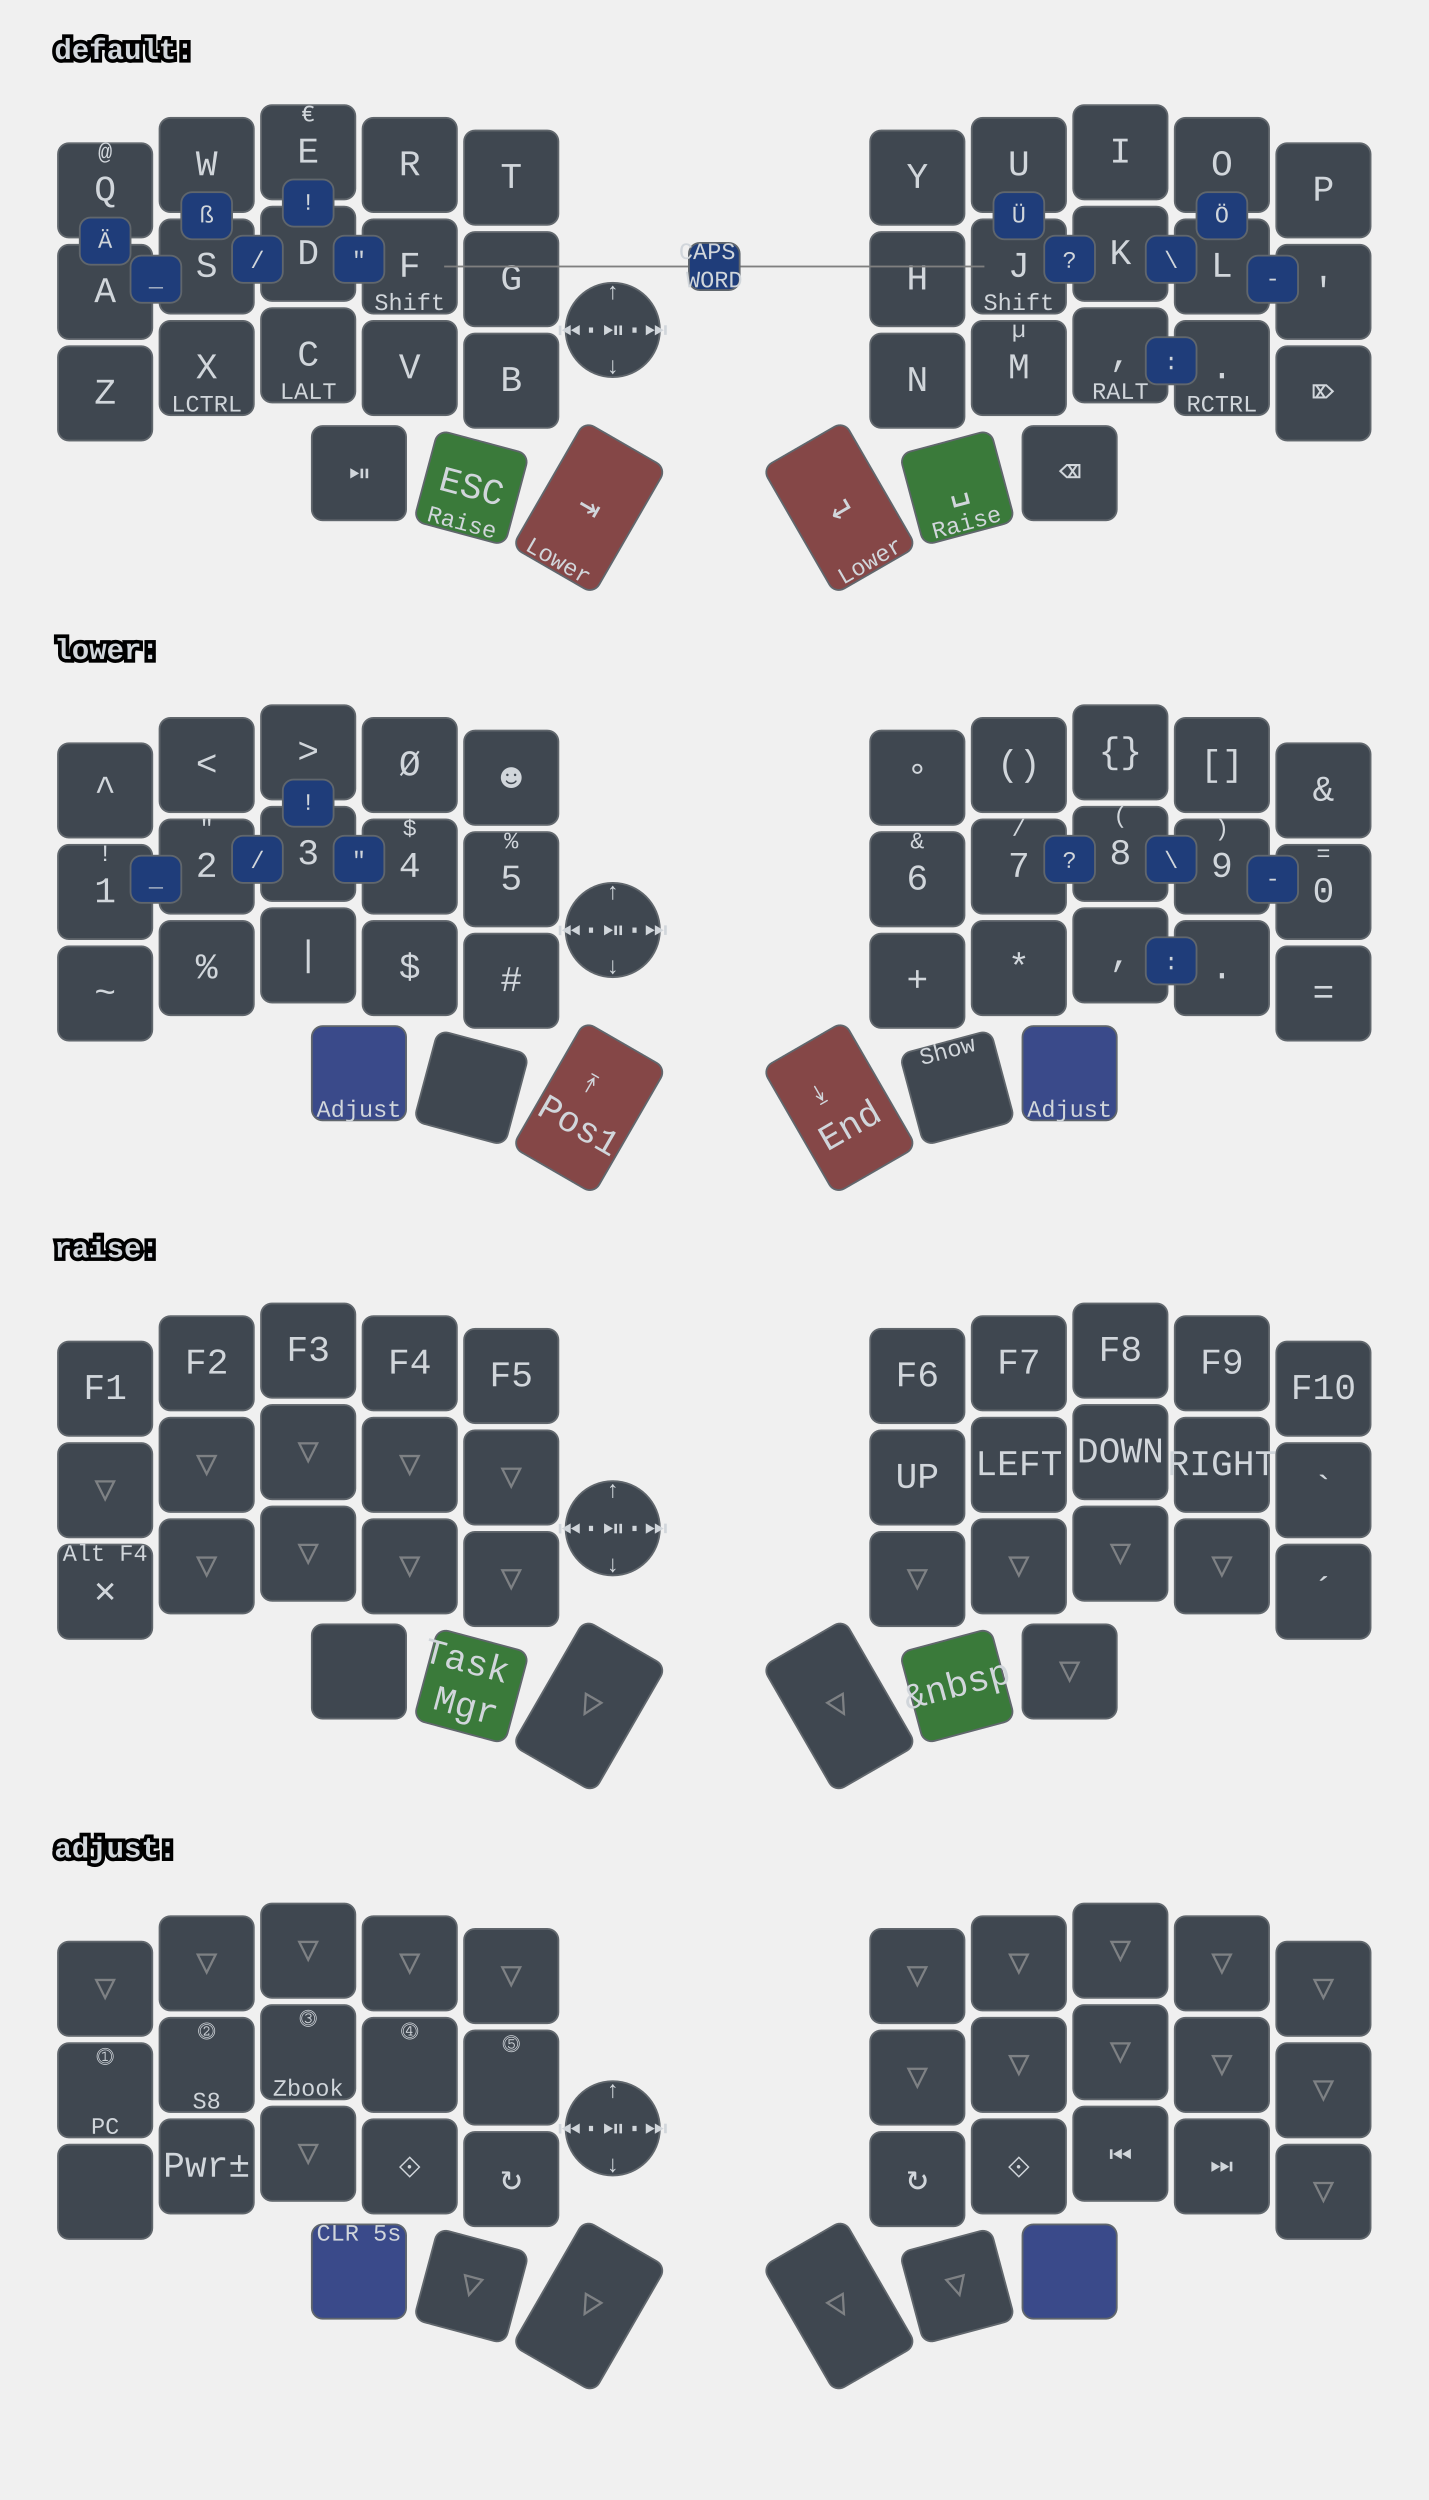
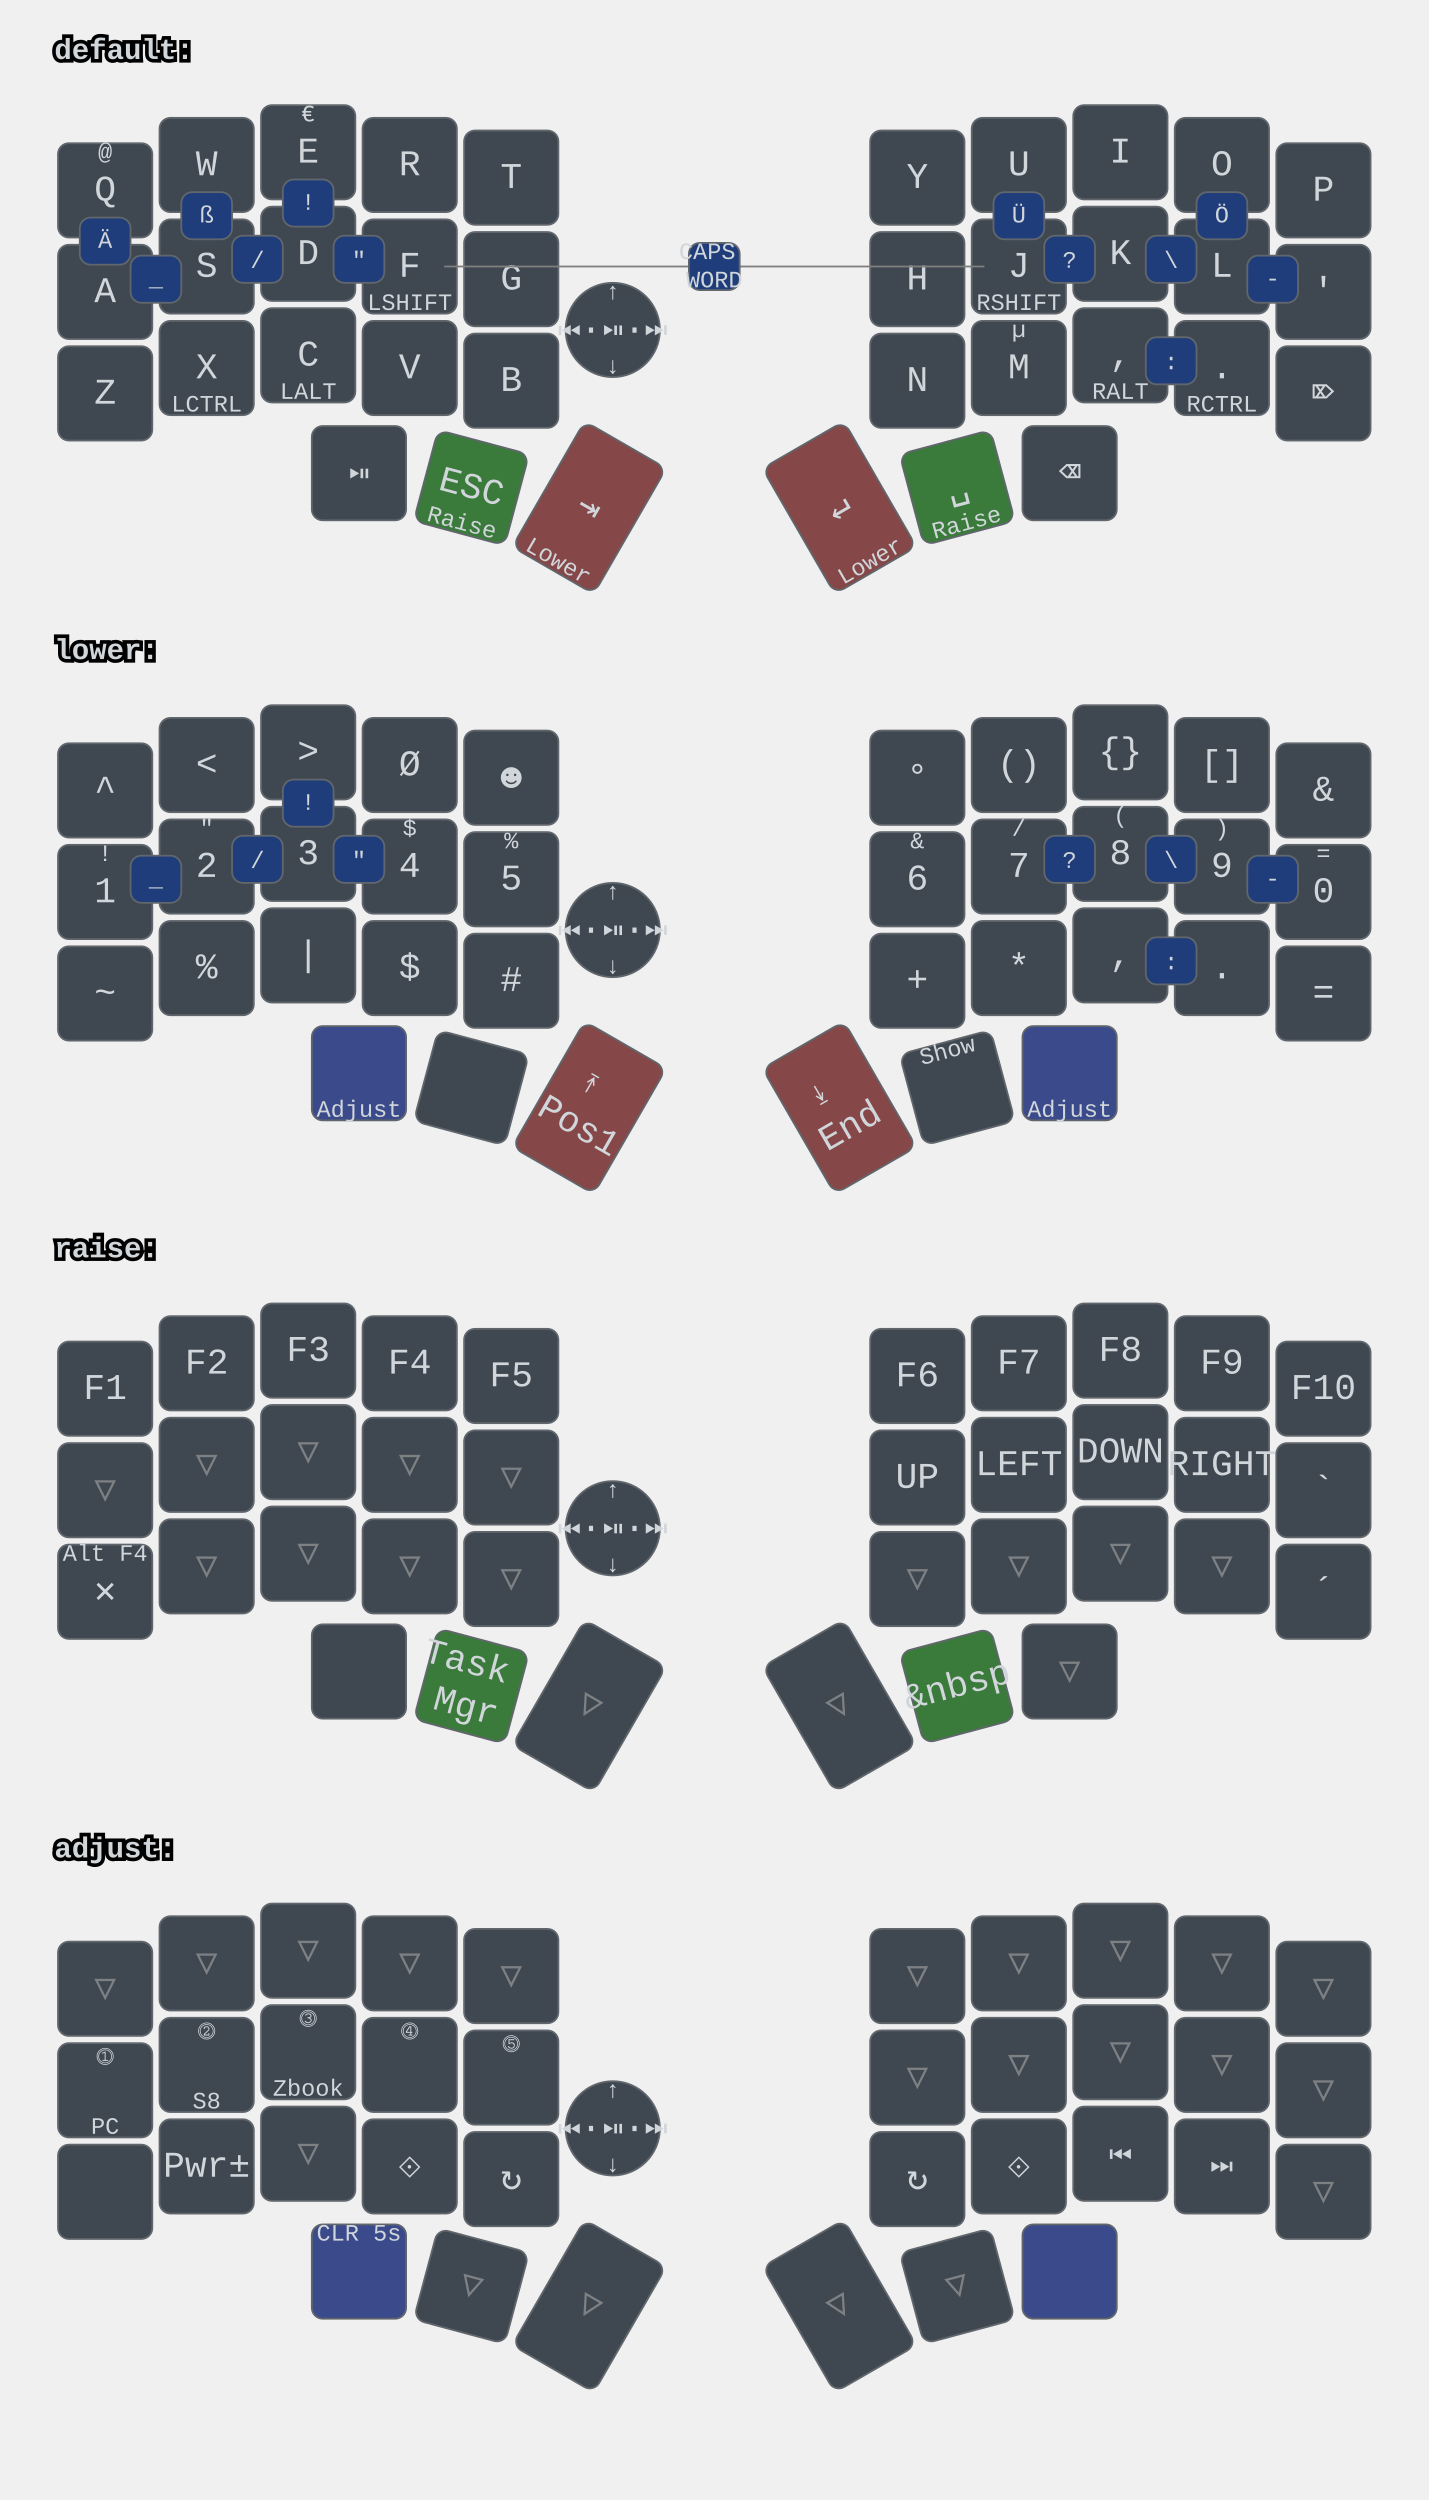
<svg xmlns="http://www.w3.org/2000/svg" xmlns:xlink="http://www.w3.org/1999/xlink" width="788" height="1379" viewBox="0 0 788 1379" class="keymap">
  <defs>/* start glyphs */
<svg id="mdi:bluetooth">
      <svg id="mdi-bluetooth" viewBox="0 0 24 24">
        <path d="M14.88,16.29L13,18.17V14.41M13,5.83L14.88,7.71L13,9.58M17.71,7.71L12,2H11V9.58L6.41,5L5,6.41L10.59,12L5,17.58L6.41,19L11,14.41V22H12L17.71,16.29L13.41,12L17.71,7.71Z" />
      </svg>
    </svg>
    <svg id="mdi:bluetooth-off">
      <svg id="mdi-bluetooth-off" viewBox="0 0 24 24">
        <path d="M13,5.83L14.88,7.71L13.28,9.31L14.69,10.72L17.71,7.7L12,2H11V7.03L13,9.03M5.41,4L4,5.41L10.59,12L5,17.59L6.41,19L11,14.41V22H12L16.29,17.71L18.59,20L20,18.59M13,18.17V14.41L14.88,16.29" />
      </svg>
    </svg>
    <svg id="mdi:microsoft-windows-classic">
      <svg id="mdi-microsoft-windows-classic" viewBox="0 0 24 24">
        <path d="M2.67,5.3V5.91L1.96,6.21V5.6L2.67,5.3M2.67,11.24V11.86L1.96,12.15V11.56L2.67,11.24M2.67,17.27V17.89L1.96,18.18V17.59L2.67,17.27M2.6,7.29V7.84L2.03,8.1V7.56L2.6,7.29M2.6,9.28V9.82L2.03,10.08V9.54L2.6,9.28M2.6,13.31V13.84L2.03,14.1V13.56L2.6,13.31M2.6,15.33V15.87L2.03,16.13V15.6L2.6,15.33M4.5,5.64V6.36L3.5,6.73V6L4.5,5.64M4.5,11.66V12.37L3.5,12.74V12.03L4.5,11.66M4.5,17.7V18.41L3.5,18.81V18.1L4.5,17.7M4.43,7.72V8.38L3.64,8.68V8L4.43,7.72M4.43,9.73V10.37L3.65,10.67V10L4.43,9.73M4.43,13.74V14.38L3.65,14.69V14.03L4.43,13.74M4.43,15.76V16.41L3.65,16.72V16.06L4.43,15.76M6.31,6.09V6.94L5.05,7.43V6.59L6.31,6.09M6.31,12.11V12.96L5.05,13.45V12.61L6.31,12.11M6.31,18.08V18.93L5.05,19.43V18.58L6.31,18.08M6.25,8.18V8.94L5.19,9.34V8.61L6.25,8.18M6.25,10.18V10.93L5.19,11.35V10.6L6.25,10.18M6.25,14.19V14.94L5.19,15.37V14.62L6.25,14.19M6.25,16.14V16.9L5.19,17.32V16.57L6.25,16.14M8.29,6.04V7.16L6.72,7.78V6.67L8.29,6.04M8.29,12.06V13.19L6.72,13.8V12.68L8.29,12.06M8.29,18.03V19.15L6.72,19.77V18.66L8.29,18.03M8.2,8.13V9.16L6.89,9.69V8.66L8.2,8.13M8.2,10.13V11.15L6.89,11.68V10.65L8.2,10.13M8.2,14.15V15.18L6.89,15.7V14.67L8.2,14.15M8.2,16.1V17.12L6.89,17.64V16.63L8.2,16.1M10.34,5.85V7.32L8.61,8V6.56L10.34,5.85M10.34,11.87V13.33L8.61,14.03V12.56L10.34,11.87M10.34,17.84V19.3L8.61,20V18.54L10.34,17.84M10.26,8.05V9.28L8.78,9.87V8.64L10.26,8.05M10.26,9.97V11.2L8.78,11.78V10.56L10.26,9.97M10.26,14.06V15.31L8.78,15.88V14.65L10.26,14.06M10.26,16V17.25L8.78,17.84V16.6L10.26,16M12.45,5.12V7.12L10.59,7.89V6C11.23,5.65 11.85,5.35 12.45,5.12M12.45,7.33V9.06L10.59,9.84V8.1L12.45,7.33M12.45,9.28V11.04L10.59,11.82V10.06L12.45,9.28M12.45,11.25V13L10.59,13.77V12L12.45,11.25M12.45,13.21V15L10.59,15.78V14L12.45,13.21M12.45,15.21V16.96L10.59,17.76V16L12.45,15.21M12.45,17.17V19.04C11.72,19.32 11.1,19.59 10.59,19.84V17.96L12.45,17.17M22.04,5.18V19.23C20.85,18.44 19.37,18.05 17.59,18.05C16.12,18.05 14.47,18.35 12.65,18.96V17.06C13.62,16.69 14.68,16.42 15.84,16.26V11.69C14.86,11.81 13.8,12.15 12.65,12.71V11.4C13.64,10.94 14.71,10.63 15.84,10.46V6C14.82,6.18 13.76,6.53 12.65,7V5.03C14.27,4.34 15.86,4 17.41,4C19.09,4 20.63,4.39 22.04,5.18M20.15,6.41C19.39,6 18.5,5.82 17.42,5.82C17.29,5.82 17.17,5.83 17.05,5.84V10.38L17.46,10.37C18.37,10.37 19.27,10.5 20.15,10.8V6.41M20.15,12.1C19.34,11.74 18.43,11.56 17.44,11.56C17.31,11.56 17.18,11.57 17.05,11.58V16.16H17.46C18.45,16.16 19.35,16.28 20.15,16.53V12.1H20.15Z" />
      </svg>
    </svg>
    <svg id="mdi:monitor">
      <svg id="mdi-monitor" viewBox="0 0 24 24">
        <path d="M21,16H3V4H21M21,2H3C1.89,2 1,2.89 1,4V16A2,2 0 0,0 3,18H10V20H8V22H16V20H14V18H21A2,2 0 0,0 23,16V4C23,2.89 22.1,2 21,2Z" />
      </svg>
    </svg>
    <svg id="mdi:usb">
      <svg id="mdi-usb" viewBox="0 0 24 24">
        <path d="M15,7V11H16V13H13V5H15L12,1L9,5H11V13H8V10.93C8.7,10.56 9.2,9.85 9.2,9C9.2,7.78 8.21,6.8 7,6.8C5.78,6.8 4.8,7.78 4.8,9C4.8,9.85 5.3,10.56 6,10.93V13A2,2 0 0,0 8,15H11V18.05C10.29,18.41 9.8,19.15 9.8,20A2.2,2.2 0 0,0 12,22.2A2.2,2.2 0 0,0 14.2,20C14.2,19.15 13.71,18.41 13,18.05V15H16A2,2 0 0,0 18,13V11H19V7H15Z" />
      </svg>
    </svg>
  </defs>/* end glyphs */
<style>/* inherit to force styles through use tags */
svg path {
    fill: inherit;
}

/* font and background color specifications */
svg.keymap {
    font-family: SFMono-Regular,Consolas,Liberation Mono,Menlo,monospace;
    font-size: 14px;
    font-kerning: normal;
    text-rendering: optimizeLegibility;
    fill: #24292e;
}

/* default key styling */
rect.key {
    fill: #f6f8fa;
}

rect.key, rect.combo {
    stroke: #c9cccf;
    stroke-width: 1;
}

/* default key side styling, only used is draw_key_sides is set */
rect.side {
    filter: brightness(90%);
}

/* color accent for combo boxes */
rect.combo, rect.combo-separate {
    fill: #cdf;
}

/* color accent for held keys */
rect.held, rect.combo.held {
    fill: #fdd;
}

/* color accent for ghost (optional) keys */
rect.ghost, rect.combo.ghost {
    stroke-dasharray: 4, 4;
    stroke-width: 2;
}

text {
    text-anchor: middle;
    dominant-baseline: middle;
}

/* styling for layer labels */
text.label {
    font-weight: bold;
    text-anchor: start;
    stroke: white;
    stroke-width: 4;
    paint-order: stroke;
}

/* styling for optional footer */
text.footer {
    text-anchor: end;
    dominant-baseline: auto;
    stroke: white;
    stroke-width: 4;
    paint-order: stroke;
}

/* styling for combo tap, and key hold/shifted label text */
text.combo, text.hold, text.shifted {
    font-size: 11px;
}

text.hold {
    text-anchor: middle;
    dominant-baseline: auto;
}

text.shifted {
    text-anchor: middle;
    dominant-baseline: hanging;
}

text.layer-activator {
    text-decoration: underline;
}

/* styling for hold/shifted label text in combo box */
text.combo.hold, text.combo.shifted {
    font-size: 8px;
}

/* lighter symbol for transparent keys */
text.trans {
    fill: #7b7e81;
}

/* styling for combo dendrons */
path.combo {
    stroke-width: 1;
    stroke: gray;
    fill: none;
}

/* Start Tabler Icons Cleanup */
/* cannot use height/width with glyphs */
.icon-tabler &gt; path {
    fill: inherit;
    stroke: inherit;
    stroke-width: 2;
}
/* hide tabler's default box */
.icon-tabler &gt; path[stroke="none"][fill="none"] {
    visibility: hidden;
}
/* End Tabler Icons Cleanup */

svg.keymap { fill: #d1d6db; }
rect.key { fill: #3f4750; }
rect.key, rect.combo { stroke: #60666c; }
rect.combo, rect.combo-separate { fill: #1f3d7a; }
rect.held, rect.combo.held { fill: #854747; }
text.label, text.footer { stroke: black; }
text.trans { fill: #7e8184; }
path.combo { stroke: #7f7f7f; }

svg.keymap {
  font-size: 16px;
}
text.tap {
  font-size: 20px;
}
text.combo, text.hold, text.shifted, text.left, text.right {
  font-size: 13px;
}
g.layer-lower g.keypos-30 rect.key { fill: #3a4a8a; }
g.layer-default g.keypos-31 rect.key { fill: #3a7a3a; }
g.layer-default g.keypos-32 rect.key { fill: #854747; }
g.layer-default g.keypos-33 rect.key { fill: #854747; }
g.layer-default g.keypos-34 rect.key { fill: #3a7a3a; }
g.layer-lower g.keypos-35 rect.key { fill: #3a4a8a; }
g.layer-lower g.keypos-32 rect.key { fill: #854747; }
g.layer-lower g.keypos-33 rect.key { fill: #854747; }
g.layer-raise g.keypos-31 rect.key { fill: #3a7a3a; }
g.layer-raise g.keypos-34 rect.key { fill: #3a7a3a; }
g.layer-adjust g.keypos-30 rect.key { fill: #3a4a8a; }
g.layer-adjust g.keypos-35 rect.key { fill: #3a4a8a; }
g.keypos-36 rect.key { rx: 100; ry: 100; }
</style>
  <g transform="translate(30, 0)" class="layer-default">
    <text x="0" y="28" class="label" id="default">default:</text>
    <g transform="translate(0, 56)">
      <g transform="translate(28, 49)" class="key keypos-0">
        <rect rx="6" ry="6" x="-26" y="-26" width="52" height="52" class="key" />
        <text x="0" y="0" class="key tap">Q</text>
        <text x="0" y="-24" class="key shifted">@</text>
      </g>
      <g transform="translate(84, 35)" class="key keypos-1">
        <rect rx="6" ry="6" x="-26" y="-26" width="52" height="52" class="key" />
        <text x="0" y="0" class="key tap">W</text>
      </g>
      <g transform="translate(140, 28)" class="key keypos-2">
        <rect rx="6" ry="6" x="-26" y="-26" width="52" height="52" class="key" />
        <text x="0" y="0" class="key tap">E</text>
        <text x="0" y="-24" class="key shifted">€</text>
      </g>
      <g transform="translate(196, 35)" class="key keypos-3">
        <rect rx="6" ry="6" x="-26" y="-26" width="52" height="52" class="key" />
        <text x="0" y="0" class="key tap">R</text>
      </g>
      <g transform="translate(252, 42)" class="key keypos-4">
        <rect rx="6" ry="6" x="-26" y="-26" width="52" height="52" class="key" />
        <text x="0" y="0" class="key tap">T</text>
      </g>
      <g transform="translate(476, 42)" class="key keypos-5">
        <rect rx="6" ry="6" x="-26" y="-26" width="52" height="52" class="key" />
        <text x="0" y="0" class="key tap">Y</text>
      </g>
      <g transform="translate(532, 35)" class="key keypos-6">
        <rect rx="6" ry="6" x="-26" y="-26" width="52" height="52" class="key" />
        <text x="0" y="0" class="key tap">U</text>
      </g>
      <g transform="translate(588, 28)" class="key keypos-7">
        <rect rx="6" ry="6" x="-26" y="-26" width="52" height="52" class="key" />
        <text x="0" y="0" class="key tap">I</text>
      </g>
      <g transform="translate(644, 35)" class="key keypos-8">
        <rect rx="6" ry="6" x="-26" y="-26" width="52" height="52" class="key" />
        <text x="0" y="0" class="key tap">O</text>
      </g>
      <g transform="translate(700, 49)" class="key keypos-9">
        <rect rx="6" ry="6" x="-26" y="-26" width="52" height="52" class="key" />
        <text x="0" y="0" class="key tap">P</text>
      </g>
      <g transform="translate(28, 105)" class="key keypos-10">
        <rect rx="6" ry="6" x="-26" y="-26" width="52" height="52" class="key" />
        <text x="0" y="0" class="key tap">A</text>
      </g>
      <g transform="translate(84, 91)" class="key keypos-11">
        <rect rx="6" ry="6" x="-26" y="-26" width="52" height="52" class="key" />
        <text x="0" y="0" class="key tap">S</text>
      </g>
      <g transform="translate(140, 84)" class="key keypos-12">
        <rect rx="6" ry="6" x="-26" y="-26" width="52" height="52" class="key" />
        <text x="0" y="0" class="key tap">D</text>
      </g>
      <g transform="translate(196, 91)" class="key keypos-13">
        <rect rx="6" ry="6" x="-26" y="-26" width="52" height="52" class="key" />
        <text x="0" y="0" class="key tap">F</text>
-         <text x="0" y="24" class="key hold">Shift</text>
+         <text x="0" y="24" class="key hold">LSHIFT</text>
      </g>
      <g transform="translate(252, 98)" class="key keypos-14">
        <rect rx="6" ry="6" x="-26" y="-26" width="52" height="52" class="key" />
        <text x="0" y="0" class="key tap">G</text>
      </g>
      <g transform="translate(476, 98)" class="key keypos-15">
        <rect rx="6" ry="6" x="-26" y="-26" width="52" height="52" class="key" />
        <text x="0" y="0" class="key tap">H</text>
      </g>
      <g transform="translate(532, 91)" class="key keypos-16">
        <rect rx="6" ry="6" x="-26" y="-26" width="52" height="52" class="key" />
        <text x="0" y="0" class="key tap">J</text>
-         <text x="0" y="24" class="key hold">Shift</text>
+         <text x="0" y="24" class="key hold">RSHIFT</text>
      </g>
      <g transform="translate(588, 84)" class="key keypos-17">
        <rect rx="6" ry="6" x="-26" y="-26" width="52" height="52" class="key" />
        <text x="0" y="0" class="key tap">K</text>
      </g>
      <g transform="translate(644, 91)" class="key keypos-18">
        <rect rx="6" ry="6" x="-26" y="-26" width="52" height="52" class="key" />
        <text x="0" y="0" class="key tap">L</text>
      </g>
      <g transform="translate(700, 105)" class="key keypos-19">
        <rect rx="6" ry="6" x="-26" y="-26" width="52" height="52" class="key" />
        <text x="0" y="0" class="key tap">'</text>
      </g>
      <g transform="translate(28, 161)" class="key keypos-20">
        <rect rx="6" ry="6" x="-26" y="-26" width="52" height="52" class="key" />
        <text x="0" y="0" class="key tap">Z</text>
      </g>
      <g transform="translate(84, 147)" class="key keypos-21">
        <rect rx="6" ry="6" x="-26" y="-26" width="52" height="52" class="key" />
        <text x="0" y="0" class="key tap">X</text>
        <text x="0" y="24" class="key hold">LCTRL</text>
      </g>
      <g transform="translate(140, 140)" class="key keypos-22">
        <rect rx="6" ry="6" x="-26" y="-26" width="52" height="52" class="key" />
        <text x="0" y="0" class="key tap">C</text>
        <text x="0" y="24" class="key hold">LALT</text>
      </g>
      <g transform="translate(196, 147)" class="key keypos-23">
        <rect rx="6" ry="6" x="-26" y="-26" width="52" height="52" class="key" />
        <text x="0" y="0" class="key tap">V</text>
      </g>
      <g transform="translate(252, 154)" class="key keypos-24">
        <rect rx="6" ry="6" x="-26" y="-26" width="52" height="52" class="key" />
        <text x="0" y="0" class="key tap">B</text>
      </g>
      <g transform="translate(476, 154)" class="key keypos-25">
        <rect rx="6" ry="6" x="-26" y="-26" width="52" height="52" class="key" />
        <text x="0" y="0" class="key tap">N</text>
      </g>
      <g transform="translate(532, 147)" class="key keypos-26">
        <rect rx="6" ry="6" x="-26" y="-26" width="52" height="52" class="key" />
        <text x="0" y="0" class="key tap">M</text>
        <text x="0" y="-24" class="key shifted">µ</text>
      </g>
      <g transform="translate(588, 140)" class="key keypos-27">
        <rect rx="6" ry="6" x="-26" y="-26" width="52" height="52" class="key" />
        <text x="0" y="0" class="key tap">,</text>
        <text x="0" y="24" class="key hold">RALT</text>
      </g>
      <g transform="translate(644, 147)" class="key keypos-28">
        <rect rx="6" ry="6" x="-26" y="-26" width="52" height="52" class="key" />
        <text x="0" y="0" class="key tap">.</text>
        <text x="0" y="24" class="key hold">RCTRL</text>
      </g>
      <g transform="translate(700, 161)" class="key keypos-29">
        <rect rx="6" ry="6" x="-26" y="-26" width="52" height="52" class="key" />
        <text x="0" y="0" class="key tap">⌦</text>
      </g>
      <g transform="translate(168, 205)" class="key round keypos-30">
        <rect rx="6" ry="6" x="-26" y="-26" width="52" height="52" class="key round" />
        <text x="0" y="0" class="key round tap">⏯</text>
      </g>
      <g transform="translate(230, 213) rotate(15.0)" class="key keypos-31">
        <rect rx="6" ry="6" x="-26" y="-26" width="52" height="52" class="key" />
        <text x="0" y="0" class="key tap">ESC</text>
        <text x="0" y="24" class="key hold">Raise</text>
      </g>
      <g transform="translate(295, 224) rotate(30.0)" class="key keypos-32">
        <rect rx="6" ry="6" x="-26" y="-40" width="52" height="80" class="key" />
        <text x="0" y="0" class="key tap">⇥</text>
        <text x="0" y="38" class="key hold">Lower</text>
      </g>
      <g transform="translate(433, 224) rotate(-30.0)" class="key keypos-33">
        <rect rx="6" ry="6" x="-26" y="-40" width="52" height="80" class="key" />
        <text x="0" y="0" class="key tap">↵</text>
        <text x="0" y="38" class="key hold">Lower</text>
      </g>
      <g transform="translate(498, 213) rotate(-15.0)" class="key keypos-34">
        <rect rx="6" ry="6" x="-26" y="-26" width="52" height="52" class="key" />
        <text x="0" y="0" class="key tap">␣</text>
        <text x="0" y="24" class="key hold">Raise</text>
      </g>
      <g transform="translate(560, 205)" class="key keypos-35">
        <rect rx="6" ry="6" x="-26" y="-26" width="52" height="52" class="key" />
        <text x="0" y="0" class="key tap">⌫</text>
      </g>
      <g transform="translate(308, 126)" class="key round keypos-36">
        <rect rx="6" ry="6" x="-26" y="-26" width="52" height="52" class="key round" />
        <text x="0" y="0" class="key round tap">⏮·⏯·⏭</text>
        <text x="0" y="24" class="key round hold">↓</text>
        <text x="0" y="-24" class="key round shifted">↑</text>
      </g>
      <g class="combo combopos-0">
        <path d="M364,91 l-149,0" class="combo" />
        <path d="M364,91 l149,0" class="combo" />
        <rect rx="6" ry="6" x="350" y="78" width="28" height="26" class="combo" />
        <text x="364" y="91" class="combo tap">
          <tspan x="364" dy="-0.6em">CAPS</tspan>
          <tspan x="364" dy="1.2em">WORD</tspan>
        </text>
      </g>
      <g class="combo combopos-1">
        <rect rx="6" ry="6" x="154" y="74" width="28" height="26" class="combo" />
        <text x="168" y="88" class="combo tap">"</text>
      </g>
      <g class="combo combopos-2">
        <rect rx="6" ry="6" x="546" y="74" width="28" height="26" class="combo" />
        <text x="560" y="88" class="combo tap">?</text>
      </g>
      <g class="combo combopos-3">
        <rect rx="6" ry="6" x="518" y="50" width="28" height="26" class="combo" />
        <text x="532" y="63" class="combo tap">Ü</text>
      </g>
      <g class="combo combopos-4">
        <rect rx="6" ry="6" x="126" y="43" width="28" height="26" class="combo" />
        <text x="140" y="56" class="combo tap">!</text>
      </g>
      <g class="combo combopos-5">
        <rect rx="6" ry="6" x="602" y="130" width="28" height="26" class="combo" />
        <text x="616" y="144" class="combo tap">:</text>
      </g>
      <g class="combo combopos-6">
        <rect rx="6" ry="6" x="602" y="74" width="28" height="26" class="combo" />
        <text x="616" y="88" class="combo tap">\</text>
      </g>
      <g class="combo combopos-7">
        <rect rx="6" ry="6" x="98" y="74" width="28" height="26" class="combo" />
        <text x="112" y="88" class="combo tap">/</text>
      </g>
      <g class="combo combopos-8">
        <rect rx="6" ry="6" x="658" y="85" width="28" height="26" class="combo" />
        <text x="672" y="98" class="combo tap">-</text>
      </g>
      <g class="combo combopos-9">
        <rect rx="6" ry="6" x="42" y="85" width="28" height="26" class="combo" />
        <text x="56" y="98" class="combo tap">_</text>
      </g>
      <g class="combo combopos-10">
        <rect rx="6" ry="6" x="14" y="64" width="28" height="26" class="combo" />
        <text x="28" y="77" class="combo tap">Ä</text>
      </g>
      <g class="combo combopos-11">
        <rect rx="6" ry="6" x="630" y="50" width="28" height="26" class="combo" />
        <text x="644" y="63" class="combo tap">Ö</text>
      </g>
      <g class="combo combopos-12">
        <rect rx="6" ry="6" x="70" y="50" width="28" height="26" class="combo" />
        <text x="84" y="63" class="combo tap">ß</text>
      </g>
    </g>
  </g>
  <g transform="translate(30, 331)" class="layer-lower">
    <text x="0" y="28" class="label" id="lower">lower:</text>
    <g transform="translate(0, 56)">
      <g transform="translate(28, 49)" class="key keypos-0">
        <rect rx="6" ry="6" x="-26" y="-26" width="52" height="52" class="key" />
        <text x="0" y="0" class="key tap">^</text>
      </g>
      <g transform="translate(84, 35)" class="key keypos-1">
        <rect rx="6" ry="6" x="-26" y="-26" width="52" height="52" class="key" />
        <text x="0" y="0" class="key tap">&lt;</text>
      </g>
      <g transform="translate(140, 28)" class="key keypos-2">
        <rect rx="6" ry="6" x="-26" y="-26" width="52" height="52" class="key" />
        <text x="0" y="0" class="key tap">&gt;</text>
      </g>
      <g transform="translate(196, 35)" class="key keypos-3">
        <rect rx="6" ry="6" x="-26" y="-26" width="52" height="52" class="key" />
        <text x="0" y="0" class="key tap">Ø</text>
      </g>
      <g transform="translate(252, 42)" class="key keypos-4">
        <rect rx="6" ry="6" x="-26" y="-26" width="52" height="52" class="key" />
        <text x="0" y="0" class="key tap">☻</text>
      </g>
      <g transform="translate(476, 42)" class="key keypos-5">
        <rect rx="6" ry="6" x="-26" y="-26" width="52" height="52" class="key" />
        <text x="0" y="0" class="key tap">°</text>
      </g>
      <g transform="translate(532, 35)" class="key keypos-6">
        <rect rx="6" ry="6" x="-26" y="-26" width="52" height="52" class="key" />
        <text x="0" y="0" class="key tap">()</text>
      </g>
      <g transform="translate(588, 28)" class="key keypos-7">
        <rect rx="6" ry="6" x="-26" y="-26" width="52" height="52" class="key" />
        <text x="0" y="0" class="key tap">{}</text>
      </g>
      <g transform="translate(644, 35)" class="key keypos-8">
        <rect rx="6" ry="6" x="-26" y="-26" width="52" height="52" class="key" />
        <text x="0" y="0" class="key tap">[]</text>
      </g>
      <g transform="translate(700, 49)" class="key keypos-9">
        <rect rx="6" ry="6" x="-26" y="-26" width="52" height="52" class="key" />
        <text x="0" y="0" class="key tap">&amp;</text>
      </g>
      <g transform="translate(28, 105)" class="key keypos-10">
        <rect rx="6" ry="6" x="-26" y="-26" width="52" height="52" class="key" />
        <text x="0" y="0" class="key tap">1</text>
        <text x="0" y="-24" class="key shifted">!</text>
      </g>
      <g transform="translate(84, 91)" class="key keypos-11">
        <rect rx="6" ry="6" x="-26" y="-26" width="52" height="52" class="key" />
        <text x="0" y="0" class="key tap">2</text>
        <text x="0" y="-24" class="key shifted">"</text>
      </g>
      <g transform="translate(140, 84)" class="key keypos-12">
        <rect rx="6" ry="6" x="-26" y="-26" width="52" height="52" class="key" />
        <text x="0" y="0" class="key tap">3</text>
        <text x="0" y="-24" class="key shifted">§</text>
      </g>
      <g transform="translate(196, 91)" class="key keypos-13">
        <rect rx="6" ry="6" x="-26" y="-26" width="52" height="52" class="key" />
        <text x="0" y="0" class="key tap">4</text>
        <text x="0" y="-24" class="key shifted">$</text>
      </g>
      <g transform="translate(252, 98)" class="key keypos-14">
        <rect rx="6" ry="6" x="-26" y="-26" width="52" height="52" class="key" />
        <text x="0" y="0" class="key tap">5</text>
        <text x="0" y="-24" class="key shifted">%</text>
      </g>
      <g transform="translate(476, 98)" class="key keypos-15">
        <rect rx="6" ry="6" x="-26" y="-26" width="52" height="52" class="key" />
        <text x="0" y="0" class="key tap">6</text>
        <text x="0" y="-24" class="key shifted">&amp;</text>
      </g>
      <g transform="translate(532, 91)" class="key keypos-16">
        <rect rx="6" ry="6" x="-26" y="-26" width="52" height="52" class="key" />
        <text x="0" y="0" class="key tap">7</text>
        <text x="0" y="-24" class="key shifted">/</text>
      </g>
      <g transform="translate(588, 84)" class="key keypos-17">
        <rect rx="6" ry="6" x="-26" y="-26" width="52" height="52" class="key" />
        <text x="0" y="0" class="key tap">8</text>
        <text x="0" y="-24" class="key shifted">(</text>
      </g>
      <g transform="translate(644, 91)" class="key keypos-18">
        <rect rx="6" ry="6" x="-26" y="-26" width="52" height="52" class="key" />
        <text x="0" y="0" class="key tap">9</text>
        <text x="0" y="-24" class="key shifted">)</text>
      </g>
      <g transform="translate(700, 105)" class="key keypos-19">
        <rect rx="6" ry="6" x="-26" y="-26" width="52" height="52" class="key" />
        <text x="0" y="0" class="key tap">0</text>
        <text x="0" y="-24" class="key shifted">=</text>
      </g>
      <g transform="translate(28, 161)" class="key keypos-20">
        <rect rx="6" ry="6" x="-26" y="-26" width="52" height="52" class="key" />
        <text x="0" y="0" class="key tap">~</text>
      </g>
      <g transform="translate(84, 147)" class="key keypos-21">
        <rect rx="6" ry="6" x="-26" y="-26" width="52" height="52" class="key" />
        <text x="0" y="0" class="key tap">%</text>
      </g>
      <g transform="translate(140, 140)" class="key keypos-22">
        <rect rx="6" ry="6" x="-26" y="-26" width="52" height="52" class="key" />
        <text x="0" y="0" class="key tap">|</text>
      </g>
      <g transform="translate(196, 147)" class="key keypos-23">
        <rect rx="6" ry="6" x="-26" y="-26" width="52" height="52" class="key" />
        <text x="0" y="0" class="key tap">$</text>
      </g>
      <g transform="translate(252, 154)" class="key keypos-24">
        <rect rx="6" ry="6" x="-26" y="-26" width="52" height="52" class="key" />
        <text x="0" y="0" class="key tap">#</text>
      </g>
      <g transform="translate(476, 154)" class="key keypos-25">
        <rect rx="6" ry="6" x="-26" y="-26" width="52" height="52" class="key" />
        <text x="0" y="0" class="key tap">+</text>
      </g>
      <g transform="translate(532, 147)" class="key keypos-26">
        <rect rx="6" ry="6" x="-26" y="-26" width="52" height="52" class="key" />
        <text x="0" y="0" class="key tap">*</text>
      </g>
      <g transform="translate(588, 140)" class="key keypos-27">
        <rect rx="6" ry="6" x="-26" y="-26" width="52" height="52" class="key" />
        <text x="0" y="0" class="key tap">,</text>
      </g>
      <g transform="translate(644, 147)" class="key keypos-28">
        <rect rx="6" ry="6" x="-26" y="-26" width="52" height="52" class="key" />
        <text x="0" y="0" class="key tap">.</text>
      </g>
      <g transform="translate(700, 161)" class="key keypos-29">
        <rect rx="6" ry="6" x="-26" y="-26" width="52" height="52" class="key" />
        <text x="0" y="0" class="key tap">=</text>
      </g>
      <g transform="translate(168, 205)" class="key round keypos-30">
        <rect rx="6" ry="6" x="-26" y="-26" width="52" height="52" class="key round" />
        <text x="0" y="24" class="key round hold">Adjust</text>
      </g>
      <g transform="translate(230, 213) rotate(15.0)" class="key keypos-31">
        <rect rx="6" ry="6" x="-26" y="-26" width="52" height="52" class="key" />
        <use href="#mdi:microsoft-windows-classic" xlink:href="#mdi:microsoft-windows-classic" x="-7" y="-7" height="14" width="14.0" class="key tap glyph mdi:microsoft-windows-classic" />
      </g>
      <g transform="translate(295, 224) rotate(30.0)" class="key held keypos-32">
        <rect rx="6" ry="6" x="-26" y="-40" width="52" height="80" class="key held" />
        <text x="0" y="0" class="key held tap">
          <tspan x="0" dy="-0.6em">⤒</tspan>
          <tspan x="0" dy="1.2em">Pos1</tspan>
        </text>
      </g>
      <g transform="translate(433, 224) rotate(-30.0)" class="key held keypos-33">
        <rect rx="6" ry="6" x="-26" y="-40" width="52" height="80" class="key held" />
        <text x="0" y="0" class="key held tap">
          <tspan x="0" dy="-0.6em">⤓</tspan>
          <tspan x="0" dy="1.2em">End</tspan>
        </text>
      </g>
      <g transform="translate(498, 213) rotate(-15.0)" class="key keypos-34">
        <rect rx="6" ry="6" x="-26" y="-26" width="52" height="52" class="key" />
        <use href="#mdi:monitor" xlink:href="#mdi:monitor" x="-7" y="-7" height="14" width="14.0" class="key tap glyph mdi:monitor" />
        <text x="0" y="-24" class="key shifted">Show</text>
      </g>
      <g transform="translate(560, 205)" class="key keypos-35">
        <rect rx="6" ry="6" x="-26" y="-26" width="52" height="52" class="key" />
        <text x="0" y="24" class="key hold">Adjust</text>
      </g>
      <g transform="translate(308, 126)" class="key round keypos-36">
        <rect rx="6" ry="6" x="-26" y="-26" width="52" height="52" class="key round" />
        <text x="0" y="0" class="key round tap">⏮·⏯·⏭</text>
        <text x="0" y="24" class="key round hold">↓</text>
        <text x="0" y="-24" class="key round shifted">↑</text>
      </g>
      <g class="combo combopos-0">
        <rect rx="6" ry="6" x="154" y="74" width="28" height="26" class="combo" />
        <text x="168" y="88" class="combo tap">"</text>
      </g>
      <g class="combo combopos-1">
        <rect rx="6" ry="6" x="546" y="74" width="28" height="26" class="combo" />
        <text x="560" y="88" class="combo tap">?</text>
      </g>
      <g class="combo combopos-2">
        <rect rx="6" ry="6" x="126" y="43" width="28" height="26" class="combo" />
        <text x="140" y="56" class="combo tap">!</text>
      </g>
      <g class="combo combopos-3">
        <rect rx="6" ry="6" x="602" y="130" width="28" height="26" class="combo" />
        <text x="616" y="144" class="combo tap">:</text>
      </g>
      <g class="combo combopos-4">
        <rect rx="6" ry="6" x="602" y="74" width="28" height="26" class="combo" />
        <text x="616" y="88" class="combo tap">\</text>
      </g>
      <g class="combo combopos-5">
        <rect rx="6" ry="6" x="98" y="74" width="28" height="26" class="combo" />
        <text x="112" y="88" class="combo tap">/</text>
      </g>
      <g class="combo combopos-6">
        <rect rx="6" ry="6" x="658" y="85" width="28" height="26" class="combo" />
        <text x="672" y="98" class="combo tap">-</text>
      </g>
      <g class="combo combopos-7">
        <rect rx="6" ry="6" x="42" y="85" width="28" height="26" class="combo" />
        <text x="56" y="98" class="combo tap">_</text>
      </g>
    </g>
  </g>
  <g transform="translate(30, 661)" class="layer-raise">
    <text x="0" y="28" class="label" id="raise">raise:</text>
    <g transform="translate(0, 56)">
      <g transform="translate(28, 49)" class="key keypos-0">
        <rect rx="6" ry="6" x="-26" y="-26" width="52" height="52" class="key" />
        <text x="0" y="0" class="key tap">F1</text>
      </g>
      <g transform="translate(84, 35)" class="key keypos-1">
        <rect rx="6" ry="6" x="-26" y="-26" width="52" height="52" class="key" />
        <text x="0" y="0" class="key tap">F2</text>
      </g>
      <g transform="translate(140, 28)" class="key keypos-2">
        <rect rx="6" ry="6" x="-26" y="-26" width="52" height="52" class="key" />
        <text x="0" y="0" class="key tap">F3</text>
      </g>
      <g transform="translate(196, 35)" class="key keypos-3">
        <rect rx="6" ry="6" x="-26" y="-26" width="52" height="52" class="key" />
        <text x="0" y="0" class="key tap">F4</text>
      </g>
      <g transform="translate(252, 42)" class="key keypos-4">
        <rect rx="6" ry="6" x="-26" y="-26" width="52" height="52" class="key" />
        <text x="0" y="0" class="key tap">F5</text>
      </g>
      <g transform="translate(476, 42)" class="key keypos-5">
        <rect rx="6" ry="6" x="-26" y="-26" width="52" height="52" class="key" />
        <text x="0" y="0" class="key tap">F6</text>
      </g>
      <g transform="translate(532, 35)" class="key keypos-6">
        <rect rx="6" ry="6" x="-26" y="-26" width="52" height="52" class="key" />
        <text x="0" y="0" class="key tap">F7</text>
      </g>
      <g transform="translate(588, 28)" class="key keypos-7">
        <rect rx="6" ry="6" x="-26" y="-26" width="52" height="52" class="key" />
        <text x="0" y="0" class="key tap">F8</text>
      </g>
      <g transform="translate(644, 35)" class="key keypos-8">
        <rect rx="6" ry="6" x="-26" y="-26" width="52" height="52" class="key" />
        <text x="0" y="0" class="key tap">F9</text>
      </g>
      <g transform="translate(700, 49)" class="key keypos-9">
        <rect rx="6" ry="6" x="-26" y="-26" width="52" height="52" class="key" />
        <text x="0" y="0" class="key tap">F10</text>
      </g>
      <g transform="translate(28, 105)" class="key trans keypos-10">
        <rect rx="6" ry="6" x="-26" y="-26" width="52" height="52" class="key trans" />
        <text x="0" y="0" class="key trans tap">▽</text>
      </g>
      <g transform="translate(84, 91)" class="key trans keypos-11">
        <rect rx="6" ry="6" x="-26" y="-26" width="52" height="52" class="key trans" />
        <text x="0" y="0" class="key trans tap">▽</text>
      </g>
      <g transform="translate(140, 84)" class="key trans keypos-12">
        <rect rx="6" ry="6" x="-26" y="-26" width="52" height="52" class="key trans" />
        <text x="0" y="0" class="key trans tap">▽</text>
      </g>
      <g transform="translate(196, 91)" class="key trans keypos-13">
        <rect rx="6" ry="6" x="-26" y="-26" width="52" height="52" class="key trans" />
        <text x="0" y="0" class="key trans tap">▽</text>
      </g>
      <g transform="translate(252, 98)" class="key trans keypos-14">
        <rect rx="6" ry="6" x="-26" y="-26" width="52" height="52" class="key trans" />
        <text x="0" y="0" class="key trans tap">▽</text>
      </g>
      <g transform="translate(476, 98)" class="key keypos-15">
        <rect rx="6" ry="6" x="-26" y="-26" width="52" height="52" class="key" />
        <text x="0" y="0" class="key tap">UP</text>
      </g>
      <g transform="translate(532, 91)" class="key keypos-16">
        <rect rx="6" ry="6" x="-26" y="-26" width="52" height="52" class="key" />
        <text x="0" y="0" class="key tap">LEFT</text>
      </g>
      <g transform="translate(588, 84)" class="key keypos-17">
        <rect rx="6" ry="6" x="-26" y="-26" width="52" height="52" class="key" />
        <text x="0" y="0" class="key tap">DOWN</text>
      </g>
      <g transform="translate(644, 91)" class="key keypos-18">
        <rect rx="6" ry="6" x="-26" y="-26" width="52" height="52" class="key" />
        <text x="0" y="0" class="key tap">RIGHT</text>
      </g>
      <g transform="translate(700, 105)" class="key keypos-19">
        <rect rx="6" ry="6" x="-26" y="-26" width="52" height="52" class="key" />
        <text x="0" y="0" class="key tap">`</text>
      </g>
      <g transform="translate(28, 161)" class="key keypos-20">
        <rect rx="6" ry="6" x="-26" y="-26" width="52" height="52" class="key" />
        <text x="0" y="0" class="key tap">✕</text>
        <text x="0" y="-24" class="key shifted">Alt F4</text>
      </g>
      <g transform="translate(84, 147)" class="key trans keypos-21">
        <rect rx="6" ry="6" x="-26" y="-26" width="52" height="52" class="key trans" />
        <text x="0" y="0" class="key trans tap">▽</text>
      </g>
      <g transform="translate(140, 140)" class="key trans keypos-22">
        <rect rx="6" ry="6" x="-26" y="-26" width="52" height="52" class="key trans" />
        <text x="0" y="0" class="key trans tap">▽</text>
      </g>
      <g transform="translate(196, 147)" class="key trans keypos-23">
        <rect rx="6" ry="6" x="-26" y="-26" width="52" height="52" class="key trans" />
        <text x="0" y="0" class="key trans tap">▽</text>
      </g>
      <g transform="translate(252, 154)" class="key trans keypos-24">
        <rect rx="6" ry="6" x="-26" y="-26" width="52" height="52" class="key trans" />
        <text x="0" y="0" class="key trans tap">▽</text>
      </g>
      <g transform="translate(476, 154)" class="key trans keypos-25">
        <rect rx="6" ry="6" x="-26" y="-26" width="52" height="52" class="key trans" />
        <text x="0" y="0" class="key trans tap">▽</text>
      </g>
      <g transform="translate(532, 147)" class="key trans keypos-26">
        <rect rx="6" ry="6" x="-26" y="-26" width="52" height="52" class="key trans" />
        <text x="0" y="0" class="key trans tap">▽</text>
      </g>
      <g transform="translate(588, 140)" class="key trans keypos-27">
        <rect rx="6" ry="6" x="-26" y="-26" width="52" height="52" class="key trans" />
        <text x="0" y="0" class="key trans tap">▽</text>
      </g>
      <g transform="translate(644, 147)" class="key trans keypos-28">
        <rect rx="6" ry="6" x="-26" y="-26" width="52" height="52" class="key trans" />
        <text x="0" y="0" class="key trans tap">▽</text>
      </g>
      <g transform="translate(700, 161)" class="key keypos-29">
        <rect rx="6" ry="6" x="-26" y="-26" width="52" height="52" class="key" />
        <text x="0" y="0" class="key tap">´</text>
      </g>
      <g transform="translate(168, 205)" class="key round keypos-30">
        <rect rx="6" ry="6" x="-26" y="-26" width="52" height="52" class="key round" />
      </g>
      <g transform="translate(230, 213) rotate(15.0)" class="key held keypos-31">
        <rect rx="6" ry="6" x="-26" y="-26" width="52" height="52" class="key held" />
        <text x="0" y="0" class="key held tap">
          <tspan x="0" dy="-0.6em">Task</tspan>
          <tspan x="0" dy="1.2em">Mgr</tspan>
        </text>
      </g>
      <g transform="translate(295, 224) rotate(30.0)" class="key trans keypos-32">
        <rect rx="6" ry="6" x="-26" y="-40" width="52" height="80" class="key trans" />
        <text x="0" y="0" class="key trans tap">▽</text>
      </g>
      <g transform="translate(433, 224) rotate(-30.0)" class="key trans keypos-33">
        <rect rx="6" ry="6" x="-26" y="-40" width="52" height="80" class="key trans" />
        <text x="0" y="0" class="key trans tap">▽</text>
      </g>
      <g transform="translate(498, 213) rotate(-15.0)" class="key held keypos-34">
        <rect rx="6" ry="6" x="-26" y="-26" width="52" height="52" class="key held" />
        <text x="0" y="0" class="key held tap">&amp;nbsp</text>
      </g>
      <g transform="translate(560, 205)" class="key trans keypos-35">
        <rect rx="6" ry="6" x="-26" y="-26" width="52" height="52" class="key trans" />
        <text x="0" y="0" class="key trans tap">▽</text>
      </g>
      <g transform="translate(308, 126)" class="key round keypos-36">
        <rect rx="6" ry="6" x="-26" y="-26" width="52" height="52" class="key round" />
        <text x="0" y="0" class="key round tap">⏮·⏯·⏭</text>
        <text x="0" y="24" class="key round hold">↓</text>
        <text x="0" y="-24" class="key round shifted">↑</text>
      </g>
    </g>
  </g>
  <g transform="translate(30, 992)" class="layer-adjust">
    <text x="0" y="28" class="label" id="adjust">adjust:</text>
    <g transform="translate(0, 56)">
      <g transform="translate(28, 49)" class="key trans keypos-0">
        <rect rx="6" ry="6" x="-26" y="-26" width="52" height="52" class="key trans" />
        <text x="0" y="0" class="key trans tap">▽</text>
      </g>
      <g transform="translate(84, 35)" class="key trans keypos-1">
        <rect rx="6" ry="6" x="-26" y="-26" width="52" height="52" class="key trans" />
        <text x="0" y="0" class="key trans tap">▽</text>
      </g>
      <g transform="translate(140, 28)" class="key trans keypos-2">
        <rect rx="6" ry="6" x="-26" y="-26" width="52" height="52" class="key trans" />
        <text x="0" y="0" class="key trans tap">▽</text>
      </g>
      <g transform="translate(196, 35)" class="key trans keypos-3">
        <rect rx="6" ry="6" x="-26" y="-26" width="52" height="52" class="key trans" />
        <text x="0" y="0" class="key trans tap">▽</text>
      </g>
      <g transform="translate(252, 42)" class="key trans keypos-4">
        <rect rx="6" ry="6" x="-26" y="-26" width="52" height="52" class="key trans" />
        <text x="0" y="0" class="key trans tap">▽</text>
      </g>
      <g transform="translate(476, 42)" class="key trans keypos-5">
        <rect rx="6" ry="6" x="-26" y="-26" width="52" height="52" class="key trans" />
        <text x="0" y="0" class="key trans tap">▽</text>
      </g>
      <g transform="translate(532, 35)" class="key trans keypos-6">
        <rect rx="6" ry="6" x="-26" y="-26" width="52" height="52" class="key trans" />
        <text x="0" y="0" class="key trans tap">▽</text>
      </g>
      <g transform="translate(588, 28)" class="key trans keypos-7">
        <rect rx="6" ry="6" x="-26" y="-26" width="52" height="52" class="key trans" />
        <text x="0" y="0" class="key trans tap">▽</text>
      </g>
      <g transform="translate(644, 35)" class="key trans keypos-8">
        <rect rx="6" ry="6" x="-26" y="-26" width="52" height="52" class="key trans" />
        <text x="0" y="0" class="key trans tap">▽</text>
      </g>
      <g transform="translate(700, 49)" class="key trans keypos-9">
        <rect rx="6" ry="6" x="-26" y="-26" width="52" height="52" class="key trans" />
        <text x="0" y="0" class="key trans tap">▽</text>
      </g>
      <g transform="translate(28, 105)" class="key keypos-10">
        <rect rx="6" ry="6" x="-26" y="-26" width="52" height="52" class="key" />
        <use href="#mdi:bluetooth" xlink:href="#mdi:bluetooth" x="-7" y="-7" height="14" width="14.0" class="key tap glyph mdi:bluetooth" />
        <text x="0" y="24" class="key hold">PC</text>
        <text x="0" y="-24" class="key shifted">⓵</text>
      </g>
      <g transform="translate(84, 91)" class="key keypos-11">
        <rect rx="6" ry="6" x="-26" y="-26" width="52" height="52" class="key" />
        <use href="#mdi:bluetooth" xlink:href="#mdi:bluetooth" x="-7" y="-7" height="14" width="14.0" class="key tap glyph mdi:bluetooth" />
        <text x="0" y="24" class="key hold">S8</text>
        <text x="0" y="-24" class="key shifted">⓶</text>
      </g>
      <g transform="translate(140, 84)" class="key keypos-12">
        <rect rx="6" ry="6" x="-26" y="-26" width="52" height="52" class="key" />
        <use href="#mdi:bluetooth" xlink:href="#mdi:bluetooth" x="-7" y="-7" height="14" width="14.0" class="key tap glyph mdi:bluetooth" />
        <text x="0" y="24" class="key hold">Zbook</text>
        <text x="0" y="-24" class="key shifted">⓷</text>
      </g>
      <g transform="translate(196, 91)" class="key keypos-13">
        <rect rx="6" ry="6" x="-26" y="-26" width="52" height="52" class="key" />
        <use href="#mdi:bluetooth" xlink:href="#mdi:bluetooth" x="-7" y="-7" height="14" width="14.0" class="key tap glyph mdi:bluetooth" />
        <text x="0" y="-24" class="key shifted">⓸</text>
      </g>
      <g transform="translate(252, 98)" class="key keypos-14">
        <rect rx="6" ry="6" x="-26" y="-26" width="52" height="52" class="key" />
        <use href="#mdi:bluetooth" xlink:href="#mdi:bluetooth" x="-7" y="-7" height="14" width="14.0" class="key tap glyph mdi:bluetooth" />
        <text x="0" y="-24" class="key shifted">⓹</text>
      </g>
      <g transform="translate(476, 98)" class="key trans keypos-15">
        <rect rx="6" ry="6" x="-26" y="-26" width="52" height="52" class="key trans" />
        <text x="0" y="0" class="key trans tap">▽</text>
      </g>
      <g transform="translate(532, 91)" class="key trans keypos-16">
        <rect rx="6" ry="6" x="-26" y="-26" width="52" height="52" class="key trans" />
        <text x="0" y="0" class="key trans tap">▽</text>
      </g>
      <g transform="translate(588, 84)" class="key trans keypos-17">
        <rect rx="6" ry="6" x="-26" y="-26" width="52" height="52" class="key trans" />
        <text x="0" y="0" class="key trans tap">▽</text>
      </g>
      <g transform="translate(644, 91)" class="key trans keypos-18">
        <rect rx="6" ry="6" x="-26" y="-26" width="52" height="52" class="key trans" />
        <text x="0" y="0" class="key trans tap">▽</text>
      </g>
      <g transform="translate(700, 105)" class="key trans keypos-19">
        <rect rx="6" ry="6" x="-26" y="-26" width="52" height="52" class="key trans" />
        <text x="0" y="0" class="key trans tap">▽</text>
      </g>
      <g transform="translate(28, 161)" class="key keypos-20">
        <rect rx="6" ry="6" x="-26" y="-26" width="52" height="52" class="key" />
        <use href="#mdi:usb" xlink:href="#mdi:usb" x="-7" y="-7" height="14" width="14.0" class="key tap glyph mdi:usb" />
      </g>
      <g transform="translate(84, 147)" class="key keypos-21">
        <rect rx="6" ry="6" x="-26" y="-26" width="52" height="52" class="key" />
        <text x="0" y="0" class="key tap">Pwr±</text>
      </g>
      <g transform="translate(140, 140)" class="key trans keypos-22">
        <rect rx="6" ry="6" x="-26" y="-26" width="52" height="52" class="key trans" />
        <text x="0" y="0" class="key trans tap">▽</text>
      </g>
      <g transform="translate(196, 147)" class="key keypos-23">
        <rect rx="6" ry="6" x="-26" y="-26" width="52" height="52" class="key" />
        <text x="0" y="0" class="key tap">⟐</text>
      </g>
      <g transform="translate(252, 154)" class="key keypos-24">
        <rect rx="6" ry="6" x="-26" y="-26" width="52" height="52" class="key" />
        <text x="0" y="0" class="key tap">↻</text>
      </g>
      <g transform="translate(476, 154)" class="key keypos-25">
        <rect rx="6" ry="6" x="-26" y="-26" width="52" height="52" class="key" />
        <text x="0" y="0" class="key tap">↻</text>
      </g>
      <g transform="translate(532, 147)" class="key keypos-26">
        <rect rx="6" ry="6" x="-26" y="-26" width="52" height="52" class="key" />
        <text x="0" y="0" class="key tap">⟐</text>
      </g>
      <g transform="translate(588, 140)" class="key keypos-27">
        <rect rx="6" ry="6" x="-26" y="-26" width="52" height="52" class="key" />
        <text x="0" y="0" class="key tap">⏮</text>
      </g>
      <g transform="translate(644, 147)" class="key keypos-28">
        <rect rx="6" ry="6" x="-26" y="-26" width="52" height="52" class="key" />
        <text x="0" y="0" class="key tap">⏭</text>
      </g>
      <g transform="translate(700, 161)" class="key trans keypos-29">
        <rect rx="6" ry="6" x="-26" y="-26" width="52" height="52" class="key trans" />
        <text x="0" y="0" class="key trans tap">▽</text>
      </g>
      <g transform="translate(168, 205)" class="key round keypos-30">
        <rect rx="6" ry="6" x="-26" y="-26" width="52" height="52" class="key round" />
        <use href="#mdi:bluetooth-off" xlink:href="#mdi:bluetooth-off" x="-7" y="-7" height="14" width="14.0" class="key round tap glyph mdi:bluetooth-off" />
        <text x="0" y="-24" class="key round shifted">CLR 5s</text>
      </g>
      <g transform="translate(230, 213) rotate(15.0)" class="key trans keypos-31">
        <rect rx="6" ry="6" x="-26" y="-26" width="52" height="52" class="key trans" />
        <text x="0" y="0" class="key trans tap">▽</text>
      </g>
      <g transform="translate(295, 224) rotate(30.0)" class="key trans keypos-32">
        <rect rx="6" ry="6" x="-26" y="-40" width="52" height="80" class="key trans" />
        <text x="0" y="0" class="key trans tap">▽</text>
      </g>
      <g transform="translate(433, 224) rotate(-30.0)" class="key trans keypos-33">
        <rect rx="6" ry="6" x="-26" y="-40" width="52" height="80" class="key trans" />
        <text x="0" y="0" class="key trans tap">▽</text>
      </g>
      <g transform="translate(498, 213) rotate(-15.0)" class="key trans keypos-34">
        <rect rx="6" ry="6" x="-26" y="-26" width="52" height="52" class="key trans" />
        <text x="0" y="0" class="key trans tap">▽</text>
      </g>
      <g transform="translate(560, 205)" class="key held keypos-35">
        <rect rx="6" ry="6" x="-26" y="-26" width="52" height="52" class="key held" />
      </g>
      <g transform="translate(308, 126)" class="key round keypos-36">
        <rect rx="6" ry="6" x="-26" y="-26" width="52" height="52" class="key round" />
        <text x="0" y="0" class="key round tap">⏮·⏯·⏭</text>
        <text x="0" y="24" class="key round hold">↓</text>
        <text x="0" y="-24" class="key round shifted">↑</text>
      </g>
    </g>
  </g>
</svg>
